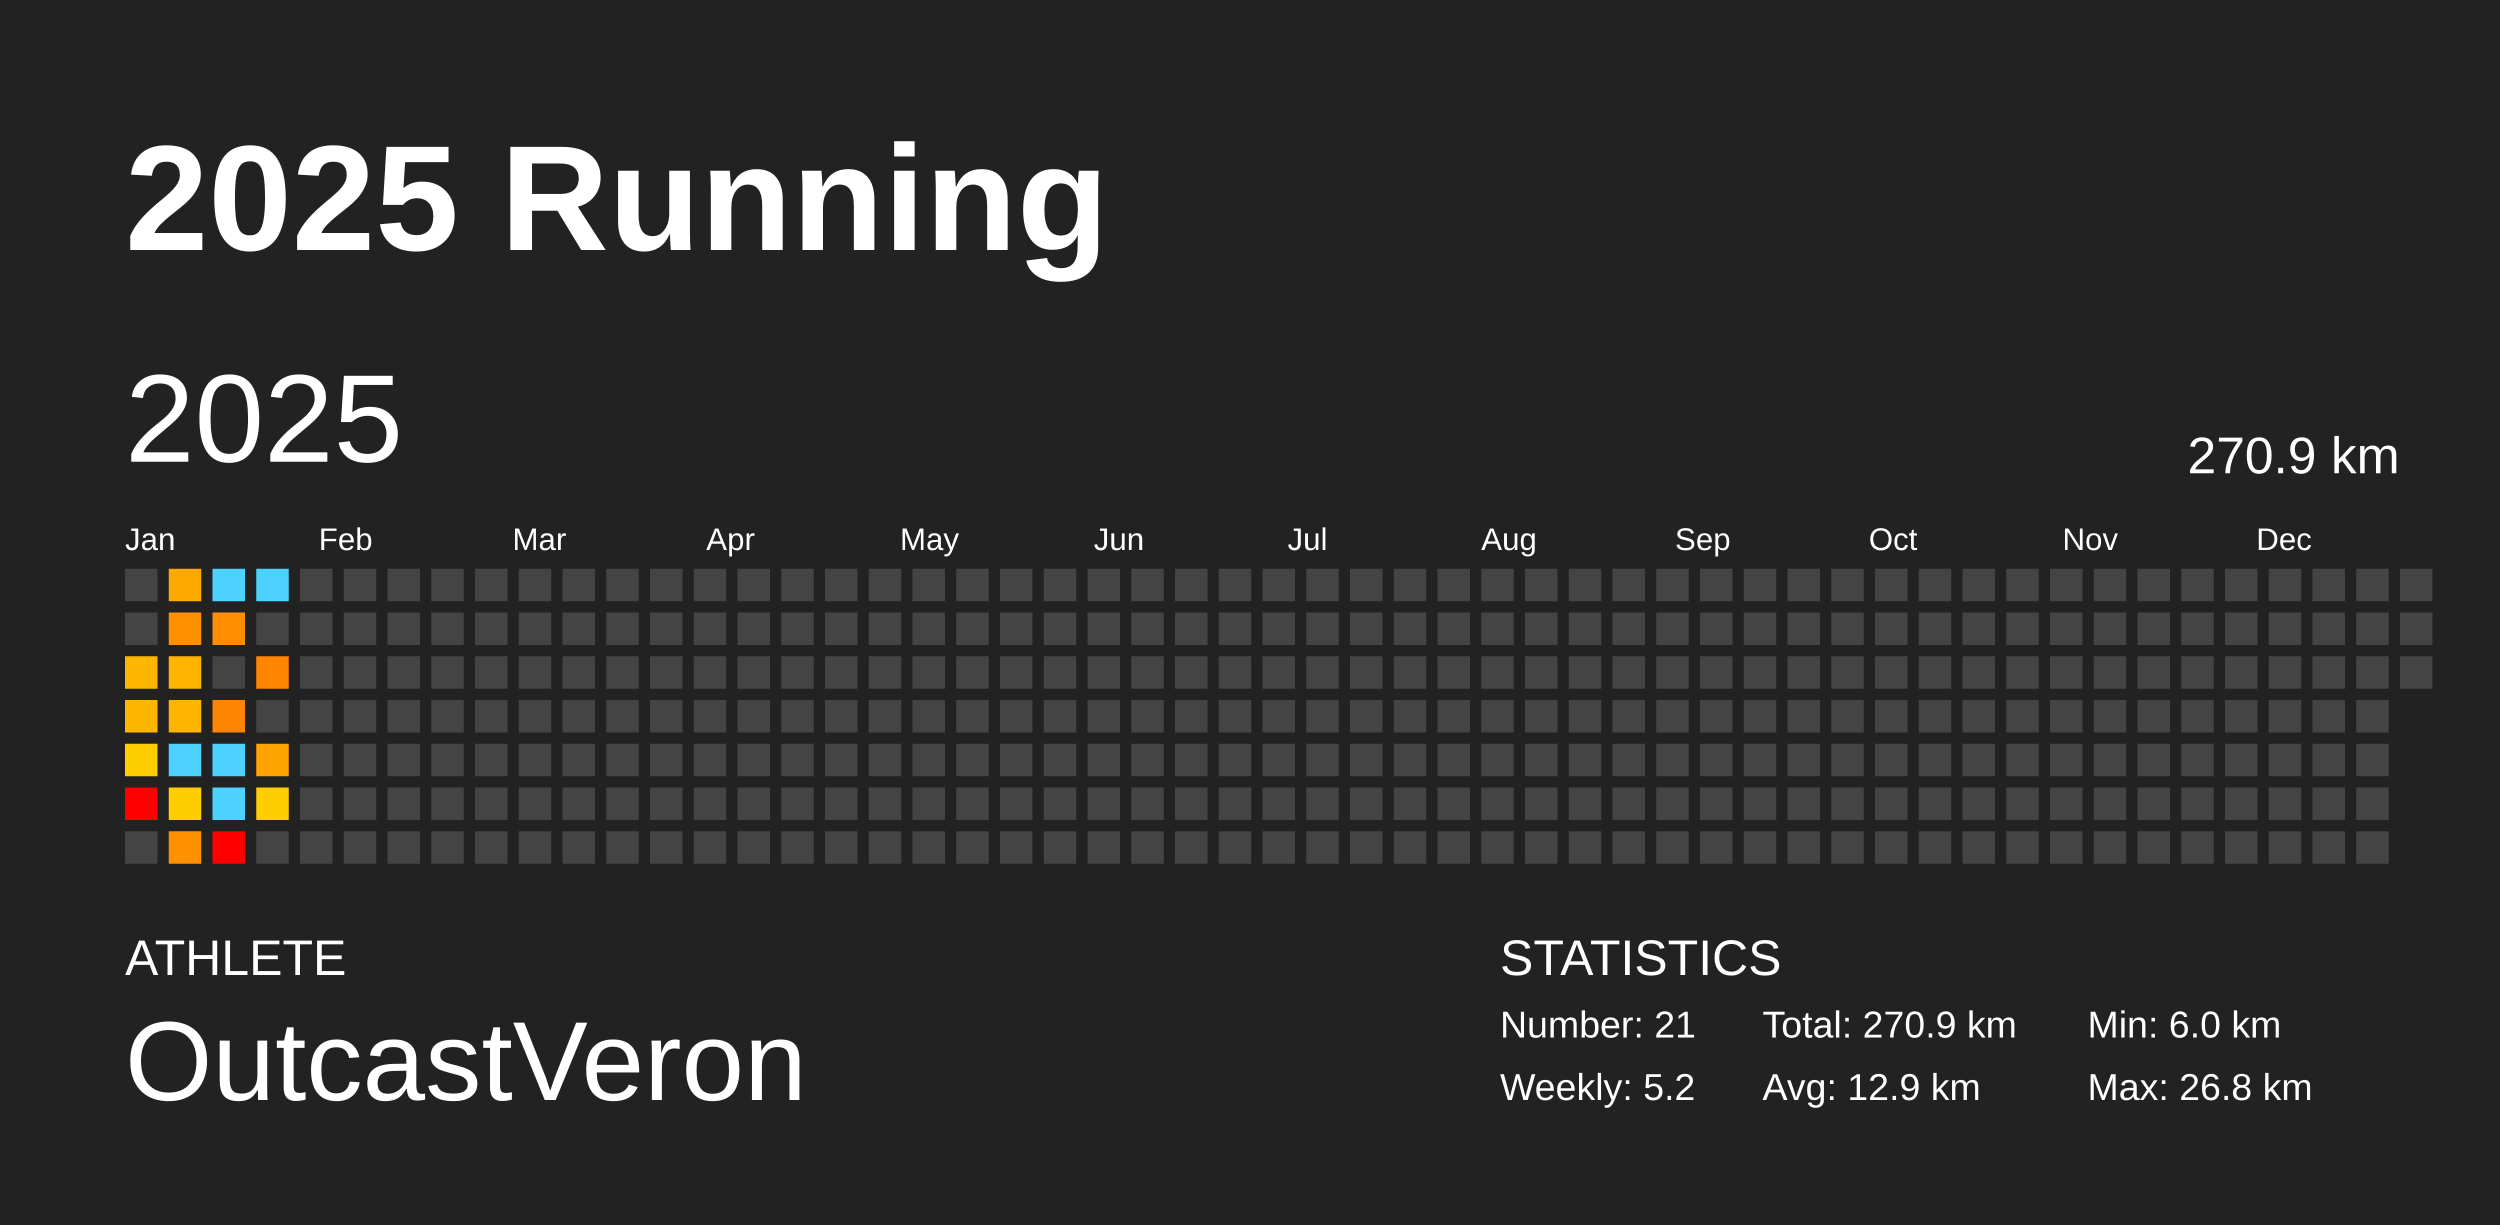
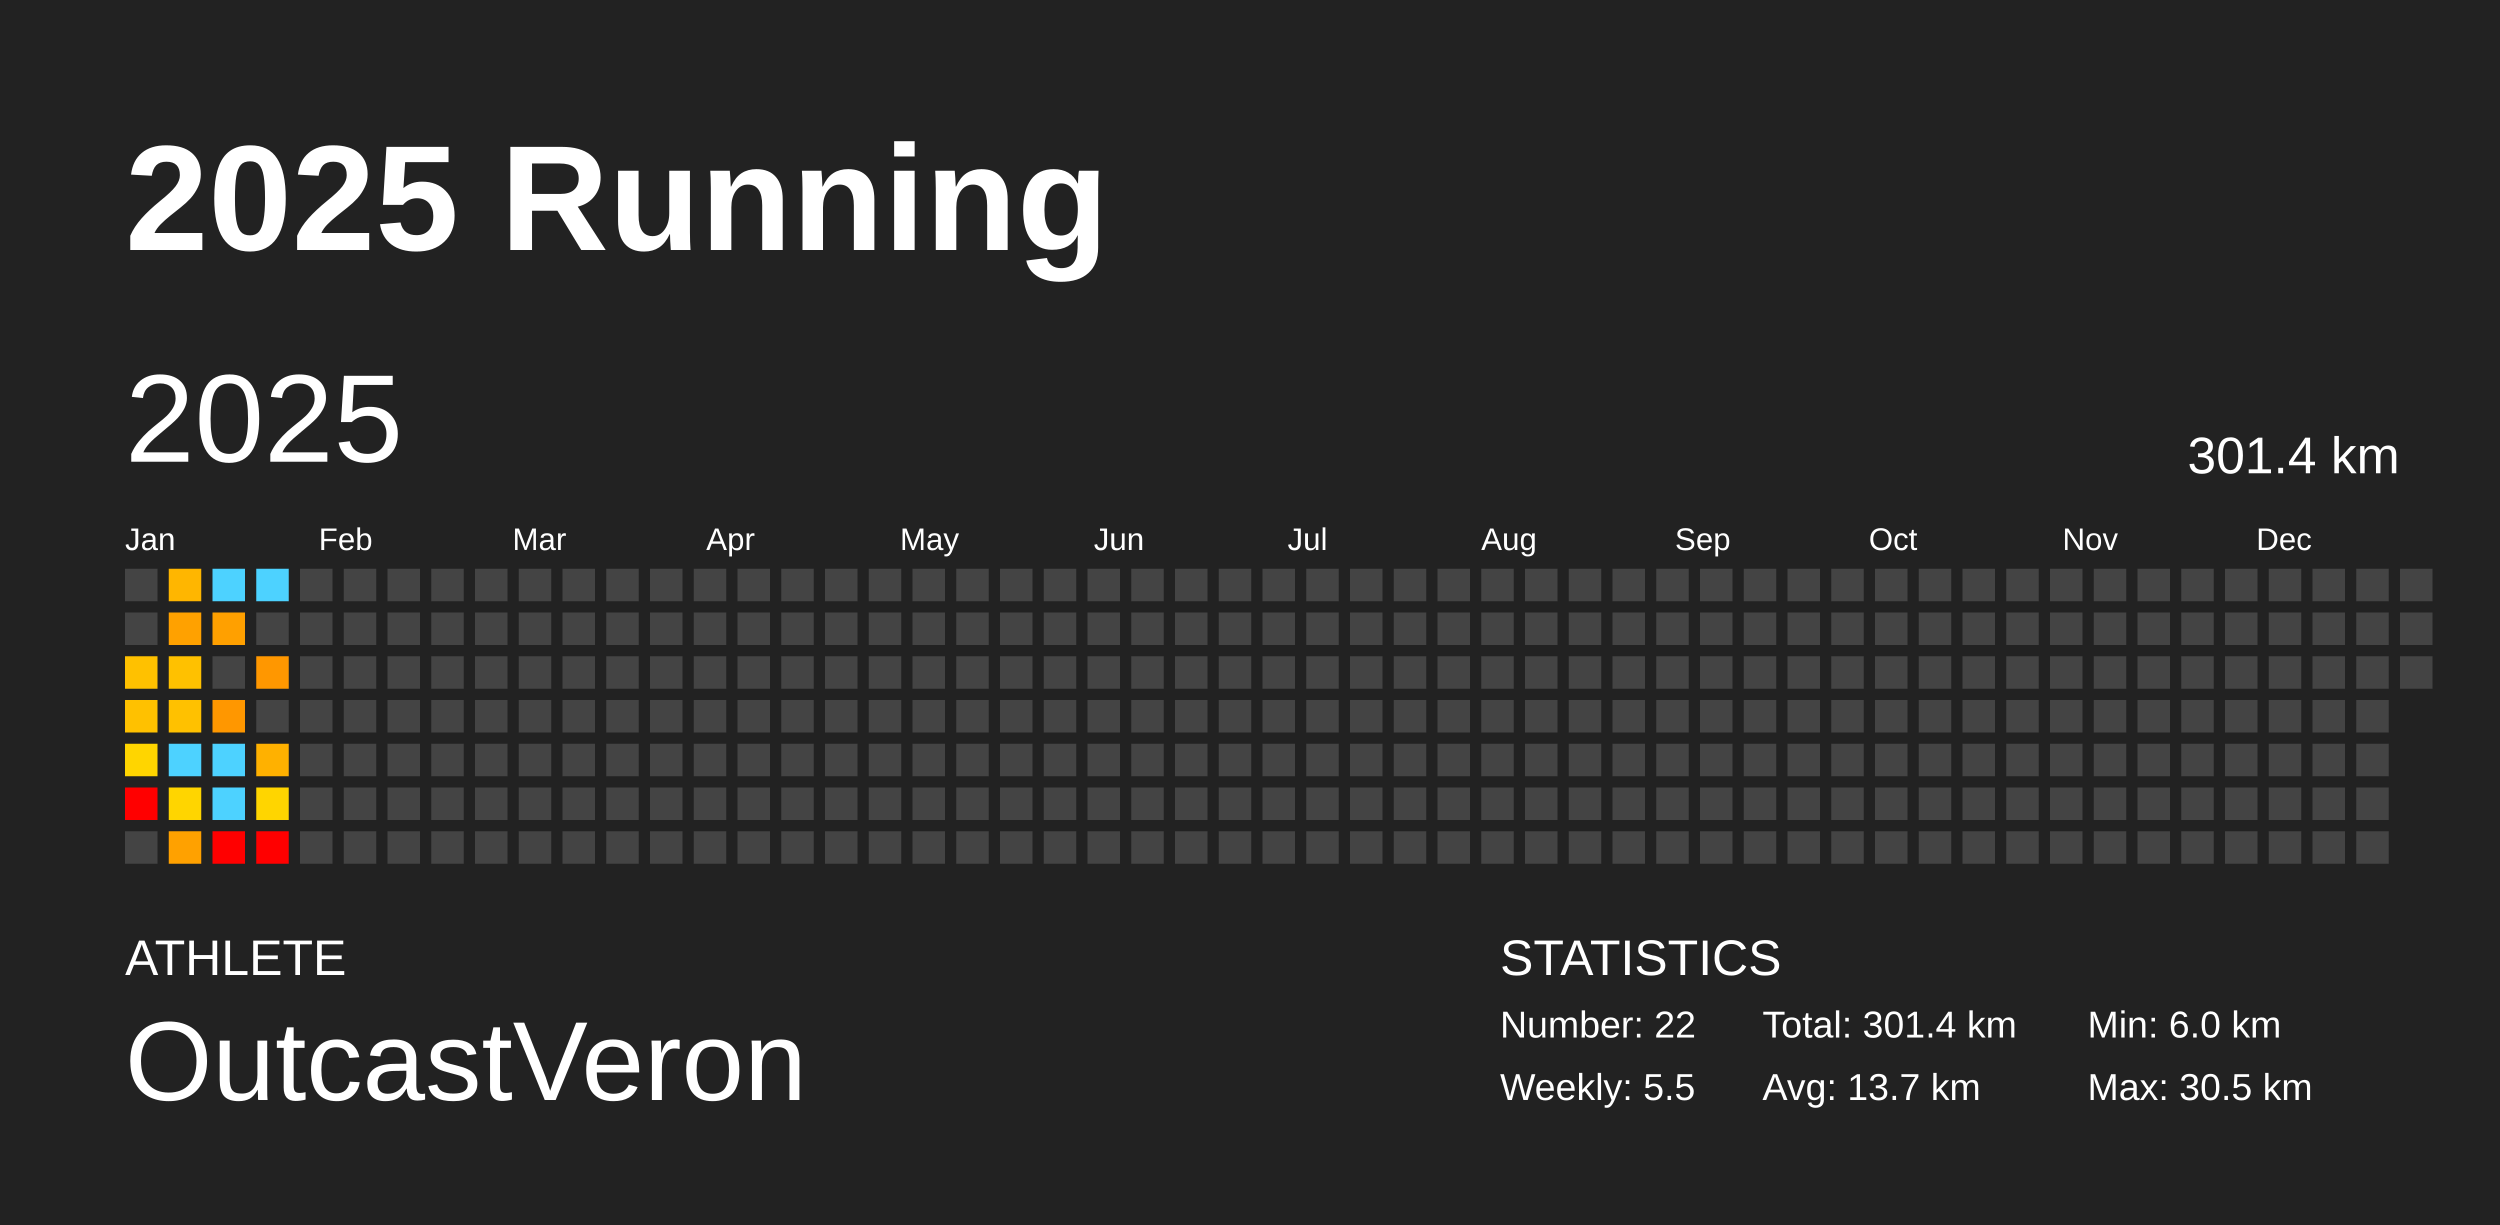
<svg xmlns="http://www.w3.org/2000/svg" baseProfile="full" height="98mm" version="1.1" viewBox="0,0,200,98" width="200mm">
  <defs />
  <rect fill="#222222" height="98" width="200" x="0" y="0" />
  <text fill="#FFFFFF" style="font-size:12px; font-family:Arial; font-weight:bold;" x="10" y="20">2025 Running</text>
  <text fill="#FFFFFF" style="font-size:4px; font-family:Arial" x="10" y="78">ATHLETE</text>
  <text fill="#FFFFFF" style="font-size:9px; font-family:Arial" x="10" y="88">OutcastVeron</text>
  <text fill="#FFFFFF" style="font-size:4px; font-family:Arial" x="120" y="78">STATISTICS</text>
-   <text fill="#FFFFFF" style="font-size:3px; font-family:Arial" x="120" y="83">Number: 21</text>
-   <text fill="#FFFFFF" style="font-size:3px; font-family:Arial" x="120" y="88">Weekly: 5.2</text>
-   <text fill="#FFFFFF" style="font-size:3px; font-family:Arial" x="141" y="83">Total: 270.9 km</text>
-   <text fill="#FFFFFF" style="font-size:3px; font-family:Arial" x="141" y="88">Avg: 12.9 km</text>
+   <text fill="#FFFFFF" style="font-size:3px; font-family:Arial" x="120" y="83">Number: 22</text>
+   <text fill="#FFFFFF" style="font-size:3px; font-family:Arial" x="120" y="88">Weekly: 5.5</text>
+   <text fill="#FFFFFF" style="font-size:3px; font-family:Arial" x="141" y="83">Total: 301.4 km</text>
+   <text fill="#FFFFFF" style="font-size:3px; font-family:Arial" x="141" y="88">Avg: 13.7 km</text>
  <text fill="#FFFFFF" style="font-size:3px; font-family:Arial" x="167" y="83">Min: 6.0 km</text>
-   <text fill="#FFFFFF" style="font-size:3px; font-family:Arial" x="167" y="88">Max: 26.8 km</text>
+   <text fill="#FFFFFF" style="font-size:3px; font-family:Arial" x="167" y="88">Max: 30.5 km</text>
  <text dominant-baseline="hanging" fill="#FFFFFF" style="font-size:10.0px; font-family:Arial;" x="10" y="30">2025</text>
-   <text dominant-baseline="hanging" fill="#FFFFFF" style="font-size:4.125px; font-family:Arial;" x="175" y="35">270.9 km</text>
+   <text dominant-baseline="hanging" fill="#FFFFFF" style="font-size:4.125px; font-family:Arial;" x="175" y="35">301.4 km</text>
  <text fill="#FFFFFF" style="font-size:2.5px; font-family:Arial" x="10.0" y="44">Jan</text>
  <text fill="#FFFFFF" style="font-size:2.5px; font-family:Arial" x="25.5" y="44">Feb</text>
  <text fill="#FFFFFF" style="font-size:2.5px; font-family:Arial" x="41.0" y="44">Mar</text>
  <text fill="#FFFFFF" style="font-size:2.5px; font-family:Arial" x="56.5" y="44">Apr</text>
  <text fill="#FFFFFF" style="font-size:2.5px; font-family:Arial" x="72.0" y="44">May</text>
  <text fill="#FFFFFF" style="font-size:2.5px; font-family:Arial" x="87.5" y="44">Jun</text>
  <text fill="#FFFFFF" style="font-size:2.5px; font-family:Arial" x="103.0" y="44">Jul</text>
  <text fill="#FFFFFF" style="font-size:2.5px; font-family:Arial" x="118.5" y="44">Aug</text>
  <text fill="#FFFFFF" style="font-size:2.5px; font-family:Arial" x="134.0" y="44">Sep</text>
  <text fill="#FFFFFF" style="font-size:2.5px; font-family:Arial" x="149.5" y="44">Oct</text>
  <text fill="#FFFFFF" style="font-size:2.5px; font-family:Arial" x="165.0" y="44">Nov</text>
  <text fill="#FFFFFF" style="font-size:2.5px; font-family:Arial" x="180.5" y="44">Dec</text>
  <rect fill="#444444" height="2.6" width="2.6" x="10.0" y="45.5" />
  <rect fill="#444444" height="2.6" width="2.6" x="10.0" y="49.0" />
-   <rect fill="#ffb600" height="2.6" width="2.6" x="10.0" y="52.5" />
-   <rect fill="#ffb600" height="2.6" width="2.6" x="10.0" y="56.0" />
-   <rect fill="#ffce00" height="2.6" width="2.6" x="10.0" y="59.5" />
+   <rect fill="#ffc100" height="2.6" width="2.6" x="10.0" y="52.5" />
+   <rect fill="#ffc100" height="2.6" width="2.6" x="10.0" y="56.0" />
+   <rect fill="#ffd500" height="2.6" width="2.6" x="10.0" y="59.5" />
  <rect fill="red" height="2.6" width="2.6" x="10.0" y="63.0" />
  <rect fill="#444444" height="2.6" width="2.6" x="10.0" y="66.5" />
-   <rect fill="#ffa900" height="2.6" width="2.6" x="13.5" y="45.5" />
-   <rect fill="#ff9000" height="2.6" width="2.6" x="13.5" y="49.0" />
-   <rect fill="#ffb500" height="2.6" width="2.6" x="13.5" y="52.5" />
-   <rect fill="#ffb500" height="2.6" width="2.6" x="13.5" y="56.0" />
+   <rect fill="#ffb600" height="2.6" width="2.6" x="13.5" y="45.5" />
+   <rect fill="#ffa100" height="2.6" width="2.6" x="13.5" y="49.0" />
+   <rect fill="#ffc100" height="2.6" width="2.6" x="13.5" y="52.5" />
+   <rect fill="#ffc100" height="2.6" width="2.6" x="13.5" y="56.0" />
  <rect fill="#4dd2ff" height="2.6" width="2.6" x="13.5" y="59.5" />
-   <rect fill="#ffcd00" height="2.6" width="2.6" x="13.5" y="63.0" />
-   <rect fill="#ff9000" height="2.6" width="2.6" x="13.5" y="66.5" />
+   <rect fill="#ffd500" height="2.6" width="2.6" x="13.5" y="63.0" />
+   <rect fill="#ffa100" height="2.6" width="2.6" x="13.5" y="66.5" />
  <rect fill="#4dd2ff" height="2.6" width="2.6" x="17.0" y="45.5" />
-   <rect fill="#ff8f00" height="2.6" width="2.6" x="17.0" y="49.0" />
+   <rect fill="#ffa000" height="2.6" width="2.6" x="17.0" y="49.0" />
  <rect fill="#444444" height="2.6" width="2.6" x="17.0" y="52.5" />
-   <rect fill="#ff8400" height="2.6" width="2.6" x="17.0" y="56.0" />
+   <rect fill="#ff9700" height="2.6" width="2.6" x="17.0" y="56.0" />
  <rect fill="#4dd2ff" height="2.6" width="2.6" x="17.0" y="59.5" />
  <rect fill="#4dd2ff" height="2.6" width="2.6" x="17.0" y="63.0" />
  <rect fill="red" height="2.6" width="2.6" x="17.0" y="66.5" />
  <rect fill="#4dd2ff" height="2.6" width="2.6" x="20.5" y="45.5" />
  <rect fill="#444444" height="2.6" width="2.6" x="20.5" y="49.0" />
-   <rect fill="#ff8400" height="2.6" width="2.6" x="20.5" y="52.5" />
+   <rect fill="#ff9700" height="2.6" width="2.6" x="20.5" y="52.5" />
  <rect fill="#444444" height="2.6" width="2.6" x="20.5" y="56.0" />
-   <rect fill="#ffa300" height="2.6" width="2.6" x="20.5" y="59.5" />
-   <rect fill="#ffce00" height="2.6" width="2.6" x="20.5" y="63.0" />
-   <rect fill="#444444" height="2.6" width="2.6" x="20.5" y="66.5" />
+   <rect fill="#ffb100" height="2.6" width="2.6" x="20.5" y="59.5" />
+   <rect fill="#ffd500" height="2.6" width="2.6" x="20.5" y="63.0" />
+   <rect fill="red" height="2.6" width="2.6" x="20.5" y="66.5" />
  <rect fill="#444444" height="2.6" width="2.6" x="24.0" y="45.5" />
  <rect fill="#444444" height="2.6" width="2.6" x="24.0" y="49.0" />
  <rect fill="#444444" height="2.6" width="2.6" x="24.0" y="52.5" />
  <rect fill="#444444" height="2.6" width="2.6" x="24.0" y="56.0" />
  <rect fill="#444444" height="2.6" width="2.6" x="24.0" y="59.5" />
  <rect fill="#444444" height="2.6" width="2.6" x="24.0" y="63.0" />
  <rect fill="#444444" height="2.6" width="2.6" x="24.0" y="66.5" />
  <rect fill="#444444" height="2.6" width="2.6" x="27.5" y="45.5" />
  <rect fill="#444444" height="2.6" width="2.6" x="27.5" y="49.0" />
  <rect fill="#444444" height="2.6" width="2.6" x="27.5" y="52.5" />
  <rect fill="#444444" height="2.6" width="2.6" x="27.5" y="56.0" />
  <rect fill="#444444" height="2.6" width="2.6" x="27.5" y="59.5" />
  <rect fill="#444444" height="2.6" width="2.6" x="27.5" y="63.0" />
  <rect fill="#444444" height="2.6" width="2.6" x="27.5" y="66.5" />
  <rect fill="#444444" height="2.6" width="2.6" x="31.0" y="45.5" />
  <rect fill="#444444" height="2.6" width="2.6" x="31.0" y="49.0" />
  <rect fill="#444444" height="2.6" width="2.6" x="31.0" y="52.5" />
  <rect fill="#444444" height="2.6" width="2.6" x="31.0" y="56.0" />
  <rect fill="#444444" height="2.6" width="2.6" x="31.0" y="59.5" />
  <rect fill="#444444" height="2.6" width="2.6" x="31.0" y="63.0" />
  <rect fill="#444444" height="2.6" width="2.6" x="31.0" y="66.5" />
  <rect fill="#444444" height="2.6" width="2.6" x="34.5" y="45.5" />
  <rect fill="#444444" height="2.6" width="2.6" x="34.5" y="49.0" />
  <rect fill="#444444" height="2.6" width="2.6" x="34.5" y="52.5" />
  <rect fill="#444444" height="2.6" width="2.6" x="34.5" y="56.0" />
  <rect fill="#444444" height="2.6" width="2.6" x="34.5" y="59.5" />
  <rect fill="#444444" height="2.6" width="2.6" x="34.5" y="63.0" />
  <rect fill="#444444" height="2.6" width="2.6" x="34.5" y="66.5" />
  <rect fill="#444444" height="2.6" width="2.6" x="38.0" y="45.5" />
  <rect fill="#444444" height="2.6" width="2.6" x="38.0" y="49.0" />
  <rect fill="#444444" height="2.6" width="2.6" x="38.0" y="52.5" />
  <rect fill="#444444" height="2.6" width="2.6" x="38.0" y="56.0" />
  <rect fill="#444444" height="2.6" width="2.6" x="38.0" y="59.5" />
  <rect fill="#444444" height="2.6" width="2.6" x="38.0" y="63.0" />
  <rect fill="#444444" height="2.6" width="2.6" x="38.0" y="66.5" />
  <rect fill="#444444" height="2.6" width="2.6" x="41.5" y="45.5" />
  <rect fill="#444444" height="2.6" width="2.6" x="41.5" y="49.0" />
  <rect fill="#444444" height="2.6" width="2.6" x="41.5" y="52.5" />
  <rect fill="#444444" height="2.6" width="2.6" x="41.5" y="56.0" />
  <rect fill="#444444" height="2.6" width="2.6" x="41.5" y="59.5" />
  <rect fill="#444444" height="2.6" width="2.6" x="41.5" y="63.0" />
  <rect fill="#444444" height="2.6" width="2.6" x="41.5" y="66.5" />
  <rect fill="#444444" height="2.6" width="2.6" x="45.0" y="45.5" />
  <rect fill="#444444" height="2.6" width="2.6" x="45.0" y="49.0" />
  <rect fill="#444444" height="2.6" width="2.6" x="45.0" y="52.5" />
  <rect fill="#444444" height="2.6" width="2.6" x="45.0" y="56.0" />
  <rect fill="#444444" height="2.6" width="2.6" x="45.0" y="59.5" />
  <rect fill="#444444" height="2.6" width="2.6" x="45.0" y="63.0" />
  <rect fill="#444444" height="2.6" width="2.6" x="45.0" y="66.5" />
  <rect fill="#444444" height="2.6" width="2.6" x="48.5" y="45.5" />
  <rect fill="#444444" height="2.6" width="2.6" x="48.5" y="49.0" />
  <rect fill="#444444" height="2.6" width="2.6" x="48.5" y="52.5" />
  <rect fill="#444444" height="2.6" width="2.6" x="48.5" y="56.0" />
  <rect fill="#444444" height="2.6" width="2.6" x="48.5" y="59.5" />
  <rect fill="#444444" height="2.6" width="2.6" x="48.5" y="63.0" />
  <rect fill="#444444" height="2.6" width="2.6" x="48.5" y="66.5" />
  <rect fill="#444444" height="2.6" width="2.6" x="52.0" y="45.5" />
  <rect fill="#444444" height="2.6" width="2.6" x="52.0" y="49.0" />
  <rect fill="#444444" height="2.6" width="2.6" x="52.0" y="52.5" />
  <rect fill="#444444" height="2.6" width="2.6" x="52.0" y="56.0" />
  <rect fill="#444444" height="2.6" width="2.6" x="52.0" y="59.5" />
  <rect fill="#444444" height="2.6" width="2.6" x="52.0" y="63.0" />
  <rect fill="#444444" height="2.6" width="2.6" x="52.0" y="66.5" />
  <rect fill="#444444" height="2.6" width="2.6" x="55.5" y="45.5" />
  <rect fill="#444444" height="2.6" width="2.6" x="55.5" y="49.0" />
  <rect fill="#444444" height="2.6" width="2.6" x="55.5" y="52.5" />
  <rect fill="#444444" height="2.6" width="2.6" x="55.5" y="56.0" />
  <rect fill="#444444" height="2.6" width="2.6" x="55.5" y="59.5" />
  <rect fill="#444444" height="2.6" width="2.6" x="55.5" y="63.0" />
  <rect fill="#444444" height="2.6" width="2.6" x="55.5" y="66.5" />
  <rect fill="#444444" height="2.6" width="2.6" x="59.0" y="45.5" />
  <rect fill="#444444" height="2.6" width="2.6" x="59.0" y="49.0" />
  <rect fill="#444444" height="2.6" width="2.6" x="59.0" y="52.5" />
  <rect fill="#444444" height="2.6" width="2.6" x="59.0" y="56.0" />
  <rect fill="#444444" height="2.6" width="2.6" x="59.0" y="59.5" />
  <rect fill="#444444" height="2.6" width="2.6" x="59.0" y="63.0" />
  <rect fill="#444444" height="2.6" width="2.6" x="59.0" y="66.5" />
  <rect fill="#444444" height="2.6" width="2.6" x="62.5" y="45.5" />
  <rect fill="#444444" height="2.6" width="2.6" x="62.5" y="49.0" />
  <rect fill="#444444" height="2.6" width="2.6" x="62.5" y="52.5" />
  <rect fill="#444444" height="2.6" width="2.6" x="62.5" y="56.0" />
  <rect fill="#444444" height="2.6" width="2.6" x="62.5" y="59.5" />
  <rect fill="#444444" height="2.6" width="2.6" x="62.5" y="63.0" />
  <rect fill="#444444" height="2.6" width="2.6" x="62.5" y="66.5" />
  <rect fill="#444444" height="2.6" width="2.6" x="66.0" y="45.5" />
  <rect fill="#444444" height="2.6" width="2.6" x="66.0" y="49.0" />
  <rect fill="#444444" height="2.6" width="2.6" x="66.0" y="52.5" />
  <rect fill="#444444" height="2.6" width="2.6" x="66.0" y="56.0" />
  <rect fill="#444444" height="2.6" width="2.6" x="66.0" y="59.5" />
  <rect fill="#444444" height="2.6" width="2.6" x="66.0" y="63.0" />
  <rect fill="#444444" height="2.6" width="2.6" x="66.0" y="66.5" />
  <rect fill="#444444" height="2.6" width="2.6" x="69.5" y="45.5" />
  <rect fill="#444444" height="2.6" width="2.6" x="69.5" y="49.0" />
  <rect fill="#444444" height="2.6" width="2.6" x="69.5" y="52.5" />
  <rect fill="#444444" height="2.6" width="2.6" x="69.5" y="56.0" />
  <rect fill="#444444" height="2.6" width="2.6" x="69.5" y="59.5" />
  <rect fill="#444444" height="2.6" width="2.6" x="69.5" y="63.0" />
  <rect fill="#444444" height="2.6" width="2.6" x="69.5" y="66.5" />
  <rect fill="#444444" height="2.6" width="2.6" x="73.0" y="45.5" />
  <rect fill="#444444" height="2.6" width="2.6" x="73.0" y="49.0" />
  <rect fill="#444444" height="2.6" width="2.6" x="73.0" y="52.5" />
  <rect fill="#444444" height="2.6" width="2.6" x="73.0" y="56.0" />
  <rect fill="#444444" height="2.6" width="2.6" x="73.0" y="59.5" />
  <rect fill="#444444" height="2.6" width="2.6" x="73.0" y="63.0" />
  <rect fill="#444444" height="2.6" width="2.6" x="73.0" y="66.5" />
  <rect fill="#444444" height="2.6" width="2.6" x="76.5" y="45.5" />
  <rect fill="#444444" height="2.6" width="2.6" x="76.5" y="49.0" />
  <rect fill="#444444" height="2.6" width="2.6" x="76.5" y="52.5" />
  <rect fill="#444444" height="2.6" width="2.6" x="76.5" y="56.0" />
  <rect fill="#444444" height="2.6" width="2.6" x="76.5" y="59.5" />
  <rect fill="#444444" height="2.6" width="2.6" x="76.5" y="63.0" />
  <rect fill="#444444" height="2.6" width="2.6" x="76.5" y="66.5" />
  <rect fill="#444444" height="2.6" width="2.6" x="80.0" y="45.5" />
  <rect fill="#444444" height="2.6" width="2.6" x="80.0" y="49.0" />
  <rect fill="#444444" height="2.6" width="2.6" x="80.0" y="52.5" />
  <rect fill="#444444" height="2.6" width="2.6" x="80.0" y="56.0" />
  <rect fill="#444444" height="2.6" width="2.6" x="80.0" y="59.5" />
  <rect fill="#444444" height="2.6" width="2.6" x="80.0" y="63.0" />
  <rect fill="#444444" height="2.6" width="2.6" x="80.0" y="66.5" />
  <rect fill="#444444" height="2.6" width="2.6" x="83.5" y="45.5" />
  <rect fill="#444444" height="2.6" width="2.6" x="83.5" y="49.0" />
  <rect fill="#444444" height="2.6" width="2.6" x="83.5" y="52.5" />
  <rect fill="#444444" height="2.6" width="2.6" x="83.5" y="56.0" />
  <rect fill="#444444" height="2.6" width="2.6" x="83.5" y="59.5" />
  <rect fill="#444444" height="2.6" width="2.6" x="83.5" y="63.0" />
  <rect fill="#444444" height="2.6" width="2.6" x="83.5" y="66.5" />
  <rect fill="#444444" height="2.6" width="2.6" x="87.0" y="45.5" />
  <rect fill="#444444" height="2.6" width="2.6" x="87.0" y="49.0" />
  <rect fill="#444444" height="2.6" width="2.6" x="87.0" y="52.5" />
  <rect fill="#444444" height="2.6" width="2.6" x="87.0" y="56.0" />
  <rect fill="#444444" height="2.6" width="2.6" x="87.0" y="59.5" />
  <rect fill="#444444" height="2.6" width="2.6" x="87.0" y="63.0" />
  <rect fill="#444444" height="2.6" width="2.6" x="87.0" y="66.5" />
  <rect fill="#444444" height="2.6" width="2.6" x="90.5" y="45.5" />
  <rect fill="#444444" height="2.6" width="2.6" x="90.5" y="49.0" />
  <rect fill="#444444" height="2.6" width="2.6" x="90.5" y="52.5" />
  <rect fill="#444444" height="2.6" width="2.6" x="90.5" y="56.0" />
  <rect fill="#444444" height="2.6" width="2.6" x="90.5" y="59.5" />
  <rect fill="#444444" height="2.6" width="2.6" x="90.5" y="63.0" />
  <rect fill="#444444" height="2.6" width="2.6" x="90.5" y="66.5" />
  <rect fill="#444444" height="2.6" width="2.6" x="94.0" y="45.5" />
  <rect fill="#444444" height="2.6" width="2.6" x="94.0" y="49.0" />
  <rect fill="#444444" height="2.6" width="2.6" x="94.0" y="52.5" />
  <rect fill="#444444" height="2.6" width="2.6" x="94.0" y="56.0" />
  <rect fill="#444444" height="2.6" width="2.6" x="94.0" y="59.5" />
  <rect fill="#444444" height="2.6" width="2.6" x="94.0" y="63.0" />
  <rect fill="#444444" height="2.6" width="2.6" x="94.0" y="66.5" />
  <rect fill="#444444" height="2.6" width="2.6" x="97.5" y="45.5" />
  <rect fill="#444444" height="2.6" width="2.6" x="97.5" y="49.0" />
  <rect fill="#444444" height="2.6" width="2.6" x="97.5" y="52.5" />
  <rect fill="#444444" height="2.6" width="2.6" x="97.5" y="56.0" />
  <rect fill="#444444" height="2.6" width="2.6" x="97.5" y="59.5" />
  <rect fill="#444444" height="2.6" width="2.6" x="97.5" y="63.0" />
  <rect fill="#444444" height="2.6" width="2.6" x="97.5" y="66.5" />
  <rect fill="#444444" height="2.6" width="2.6" x="101.0" y="45.5" />
  <rect fill="#444444" height="2.6" width="2.6" x="101.0" y="49.0" />
  <rect fill="#444444" height="2.6" width="2.6" x="101.0" y="52.5" />
  <rect fill="#444444" height="2.6" width="2.6" x="101.0" y="56.0" />
  <rect fill="#444444" height="2.6" width="2.6" x="101.0" y="59.5" />
  <rect fill="#444444" height="2.6" width="2.6" x="101.0" y="63.0" />
  <rect fill="#444444" height="2.6" width="2.6" x="101.0" y="66.5" />
  <rect fill="#444444" height="2.6" width="2.6" x="104.5" y="45.5" />
  <rect fill="#444444" height="2.6" width="2.6" x="104.5" y="49.0" />
  <rect fill="#444444" height="2.6" width="2.6" x="104.5" y="52.5" />
  <rect fill="#444444" height="2.6" width="2.6" x="104.5" y="56.0" />
  <rect fill="#444444" height="2.6" width="2.6" x="104.5" y="59.5" />
  <rect fill="#444444" height="2.6" width="2.6" x="104.5" y="63.0" />
  <rect fill="#444444" height="2.6" width="2.6" x="104.5" y="66.5" />
  <rect fill="#444444" height="2.6" width="2.6" x="108.0" y="45.5" />
  <rect fill="#444444" height="2.6" width="2.6" x="108.0" y="49.0" />
  <rect fill="#444444" height="2.6" width="2.6" x="108.0" y="52.5" />
  <rect fill="#444444" height="2.6" width="2.6" x="108.0" y="56.0" />
  <rect fill="#444444" height="2.6" width="2.6" x="108.0" y="59.5" />
  <rect fill="#444444" height="2.6" width="2.6" x="108.0" y="63.0" />
  <rect fill="#444444" height="2.6" width="2.6" x="108.0" y="66.5" />
  <rect fill="#444444" height="2.6" width="2.6" x="111.5" y="45.5" />
  <rect fill="#444444" height="2.6" width="2.6" x="111.5" y="49.0" />
  <rect fill="#444444" height="2.6" width="2.6" x="111.5" y="52.5" />
  <rect fill="#444444" height="2.6" width="2.6" x="111.5" y="56.0" />
  <rect fill="#444444" height="2.6" width="2.6" x="111.5" y="59.5" />
  <rect fill="#444444" height="2.6" width="2.6" x="111.5" y="63.0" />
  <rect fill="#444444" height="2.6" width="2.6" x="111.5" y="66.5" />
  <rect fill="#444444" height="2.6" width="2.6" x="115.0" y="45.5" />
  <rect fill="#444444" height="2.6" width="2.6" x="115.0" y="49.0" />
  <rect fill="#444444" height="2.6" width="2.6" x="115.0" y="52.5" />
  <rect fill="#444444" height="2.6" width="2.6" x="115.0" y="56.0" />
  <rect fill="#444444" height="2.6" width="2.6" x="115.0" y="59.5" />
  <rect fill="#444444" height="2.6" width="2.6" x="115.0" y="63.0" />
  <rect fill="#444444" height="2.6" width="2.6" x="115.0" y="66.5" />
  <rect fill="#444444" height="2.6" width="2.6" x="118.5" y="45.5" />
  <rect fill="#444444" height="2.6" width="2.6" x="118.5" y="49.0" />
  <rect fill="#444444" height="2.6" width="2.6" x="118.5" y="52.5" />
  <rect fill="#444444" height="2.6" width="2.6" x="118.5" y="56.0" />
  <rect fill="#444444" height="2.6" width="2.6" x="118.5" y="59.5" />
  <rect fill="#444444" height="2.6" width="2.6" x="118.5" y="63.0" />
  <rect fill="#444444" height="2.6" width="2.6" x="118.5" y="66.5" />
  <rect fill="#444444" height="2.6" width="2.6" x="122.0" y="45.5" />
  <rect fill="#444444" height="2.6" width="2.6" x="122.0" y="49.0" />
  <rect fill="#444444" height="2.6" width="2.6" x="122.0" y="52.5" />
  <rect fill="#444444" height="2.6" width="2.6" x="122.0" y="56.0" />
  <rect fill="#444444" height="2.6" width="2.6" x="122.0" y="59.5" />
  <rect fill="#444444" height="2.6" width="2.6" x="122.0" y="63.0" />
  <rect fill="#444444" height="2.6" width="2.6" x="122.0" y="66.5" />
  <rect fill="#444444" height="2.6" width="2.6" x="125.5" y="45.5" />
  <rect fill="#444444" height="2.6" width="2.6" x="125.5" y="49.0" />
  <rect fill="#444444" height="2.6" width="2.6" x="125.5" y="52.5" />
  <rect fill="#444444" height="2.6" width="2.6" x="125.5" y="56.0" />
  <rect fill="#444444" height="2.6" width="2.6" x="125.5" y="59.5" />
  <rect fill="#444444" height="2.6" width="2.6" x="125.5" y="63.0" />
  <rect fill="#444444" height="2.6" width="2.6" x="125.5" y="66.5" />
  <rect fill="#444444" height="2.6" width="2.6" x="129.0" y="45.5" />
  <rect fill="#444444" height="2.6" width="2.6" x="129.0" y="49.0" />
  <rect fill="#444444" height="2.6" width="2.6" x="129.0" y="52.5" />
  <rect fill="#444444" height="2.6" width="2.6" x="129.0" y="56.0" />
  <rect fill="#444444" height="2.6" width="2.6" x="129.0" y="59.5" />
  <rect fill="#444444" height="2.6" width="2.6" x="129.0" y="63.0" />
  <rect fill="#444444" height="2.6" width="2.6" x="129.0" y="66.5" />
  <rect fill="#444444" height="2.6" width="2.6" x="132.5" y="45.5" />
  <rect fill="#444444" height="2.6" width="2.6" x="132.5" y="49.0" />
  <rect fill="#444444" height="2.6" width="2.6" x="132.5" y="52.5" />
  <rect fill="#444444" height="2.6" width="2.6" x="132.5" y="56.0" />
  <rect fill="#444444" height="2.6" width="2.6" x="132.5" y="59.5" />
  <rect fill="#444444" height="2.6" width="2.6" x="132.5" y="63.0" />
  <rect fill="#444444" height="2.6" width="2.6" x="132.5" y="66.5" />
  <rect fill="#444444" height="2.6" width="2.6" x="136.0" y="45.5" />
  <rect fill="#444444" height="2.6" width="2.6" x="136.0" y="49.0" />
  <rect fill="#444444" height="2.6" width="2.6" x="136.0" y="52.5" />
  <rect fill="#444444" height="2.6" width="2.6" x="136.0" y="56.0" />
  <rect fill="#444444" height="2.6" width="2.6" x="136.0" y="59.5" />
  <rect fill="#444444" height="2.6" width="2.6" x="136.0" y="63.0" />
  <rect fill="#444444" height="2.6" width="2.6" x="136.0" y="66.5" />
  <rect fill="#444444" height="2.6" width="2.6" x="139.5" y="45.5" />
  <rect fill="#444444" height="2.6" width="2.6" x="139.5" y="49.0" />
  <rect fill="#444444" height="2.6" width="2.6" x="139.5" y="52.5" />
  <rect fill="#444444" height="2.6" width="2.6" x="139.5" y="56.0" />
  <rect fill="#444444" height="2.6" width="2.6" x="139.5" y="59.5" />
  <rect fill="#444444" height="2.6" width="2.6" x="139.5" y="63.0" />
  <rect fill="#444444" height="2.6" width="2.6" x="139.5" y="66.5" />
  <rect fill="#444444" height="2.6" width="2.6" x="143.0" y="45.5" />
  <rect fill="#444444" height="2.6" width="2.6" x="143.0" y="49.0" />
  <rect fill="#444444" height="2.6" width="2.6" x="143.0" y="52.5" />
  <rect fill="#444444" height="2.6" width="2.6" x="143.0" y="56.0" />
  <rect fill="#444444" height="2.6" width="2.6" x="143.0" y="59.5" />
  <rect fill="#444444" height="2.6" width="2.6" x="143.0" y="63.0" />
  <rect fill="#444444" height="2.6" width="2.6" x="143.0" y="66.5" />
  <rect fill="#444444" height="2.6" width="2.6" x="146.5" y="45.5" />
  <rect fill="#444444" height="2.6" width="2.6" x="146.5" y="49.0" />
  <rect fill="#444444" height="2.6" width="2.6" x="146.5" y="52.5" />
  <rect fill="#444444" height="2.6" width="2.6" x="146.5" y="56.0" />
  <rect fill="#444444" height="2.6" width="2.6" x="146.5" y="59.5" />
  <rect fill="#444444" height="2.6" width="2.6" x="146.5" y="63.0" />
  <rect fill="#444444" height="2.6" width="2.6" x="146.5" y="66.5" />
  <rect fill="#444444" height="2.6" width="2.6" x="150.0" y="45.5" />
  <rect fill="#444444" height="2.6" width="2.6" x="150.0" y="49.0" />
  <rect fill="#444444" height="2.6" width="2.6" x="150.0" y="52.5" />
  <rect fill="#444444" height="2.6" width="2.6" x="150.0" y="56.0" />
  <rect fill="#444444" height="2.6" width="2.6" x="150.0" y="59.5" />
  <rect fill="#444444" height="2.6" width="2.6" x="150.0" y="63.0" />
  <rect fill="#444444" height="2.6" width="2.6" x="150.0" y="66.5" />
  <rect fill="#444444" height="2.6" width="2.6" x="153.5" y="45.5" />
  <rect fill="#444444" height="2.6" width="2.6" x="153.5" y="49.0" />
  <rect fill="#444444" height="2.6" width="2.6" x="153.5" y="52.5" />
  <rect fill="#444444" height="2.6" width="2.6" x="153.5" y="56.0" />
  <rect fill="#444444" height="2.6" width="2.6" x="153.5" y="59.5" />
  <rect fill="#444444" height="2.6" width="2.6" x="153.5" y="63.0" />
  <rect fill="#444444" height="2.6" width="2.6" x="153.5" y="66.5" />
  <rect fill="#444444" height="2.6" width="2.6" x="157.0" y="45.5" />
  <rect fill="#444444" height="2.6" width="2.6" x="157.0" y="49.0" />
  <rect fill="#444444" height="2.6" width="2.6" x="157.0" y="52.5" />
  <rect fill="#444444" height="2.6" width="2.6" x="157.0" y="56.0" />
  <rect fill="#444444" height="2.6" width="2.6" x="157.0" y="59.5" />
  <rect fill="#444444" height="2.6" width="2.6" x="157.0" y="63.0" />
  <rect fill="#444444" height="2.6" width="2.6" x="157.0" y="66.5" />
  <rect fill="#444444" height="2.6" width="2.6" x="160.5" y="45.5" />
  <rect fill="#444444" height="2.6" width="2.6" x="160.5" y="49.0" />
  <rect fill="#444444" height="2.6" width="2.6" x="160.5" y="52.5" />
  <rect fill="#444444" height="2.6" width="2.6" x="160.5" y="56.0" />
  <rect fill="#444444" height="2.6" width="2.6" x="160.5" y="59.5" />
  <rect fill="#444444" height="2.6" width="2.6" x="160.5" y="63.0" />
  <rect fill="#444444" height="2.6" width="2.6" x="160.5" y="66.5" />
  <rect fill="#444444" height="2.6" width="2.6" x="164.0" y="45.5" />
  <rect fill="#444444" height="2.6" width="2.6" x="164.0" y="49.0" />
  <rect fill="#444444" height="2.6" width="2.6" x="164.0" y="52.5" />
  <rect fill="#444444" height="2.6" width="2.6" x="164.0" y="56.0" />
  <rect fill="#444444" height="2.6" width="2.6" x="164.0" y="59.5" />
  <rect fill="#444444" height="2.6" width="2.6" x="164.0" y="63.0" />
  <rect fill="#444444" height="2.6" width="2.6" x="164.0" y="66.5" />
  <rect fill="#444444" height="2.6" width="2.6" x="167.5" y="45.5" />
  <rect fill="#444444" height="2.6" width="2.6" x="167.5" y="49.0" />
  <rect fill="#444444" height="2.6" width="2.6" x="167.5" y="52.5" />
  <rect fill="#444444" height="2.6" width="2.6" x="167.5" y="56.0" />
  <rect fill="#444444" height="2.6" width="2.6" x="167.5" y="59.5" />
  <rect fill="#444444" height="2.6" width="2.6" x="167.5" y="63.0" />
  <rect fill="#444444" height="2.6" width="2.6" x="167.5" y="66.5" />
  <rect fill="#444444" height="2.6" width="2.6" x="171.0" y="45.5" />
  <rect fill="#444444" height="2.6" width="2.6" x="171.0" y="49.0" />
  <rect fill="#444444" height="2.6" width="2.6" x="171.0" y="52.5" />
  <rect fill="#444444" height="2.6" width="2.6" x="171.0" y="56.0" />
  <rect fill="#444444" height="2.6" width="2.6" x="171.0" y="59.5" />
  <rect fill="#444444" height="2.6" width="2.6" x="171.0" y="63.0" />
  <rect fill="#444444" height="2.6" width="2.6" x="171.0" y="66.5" />
  <rect fill="#444444" height="2.6" width="2.6" x="174.5" y="45.5" />
  <rect fill="#444444" height="2.6" width="2.6" x="174.5" y="49.0" />
  <rect fill="#444444" height="2.6" width="2.6" x="174.5" y="52.5" />
  <rect fill="#444444" height="2.6" width="2.6" x="174.5" y="56.0" />
  <rect fill="#444444" height="2.6" width="2.6" x="174.5" y="59.5" />
  <rect fill="#444444" height="2.6" width="2.6" x="174.5" y="63.0" />
  <rect fill="#444444" height="2.6" width="2.6" x="174.5" y="66.5" />
  <rect fill="#444444" height="2.6" width="2.6" x="178.0" y="45.5" />
  <rect fill="#444444" height="2.6" width="2.6" x="178.0" y="49.0" />
  <rect fill="#444444" height="2.6" width="2.6" x="178.0" y="52.5" />
  <rect fill="#444444" height="2.6" width="2.6" x="178.0" y="56.0" />
  <rect fill="#444444" height="2.6" width="2.6" x="178.0" y="59.5" />
  <rect fill="#444444" height="2.6" width="2.6" x="178.0" y="63.0" />
  <rect fill="#444444" height="2.6" width="2.6" x="178.0" y="66.5" />
  <rect fill="#444444" height="2.6" width="2.6" x="181.5" y="45.5" />
  <rect fill="#444444" height="2.6" width="2.6" x="181.5" y="49.0" />
  <rect fill="#444444" height="2.6" width="2.6" x="181.5" y="52.5" />
  <rect fill="#444444" height="2.6" width="2.6" x="181.5" y="56.0" />
  <rect fill="#444444" height="2.6" width="2.6" x="181.5" y="59.5" />
  <rect fill="#444444" height="2.6" width="2.6" x="181.5" y="63.0" />
  <rect fill="#444444" height="2.6" width="2.6" x="181.5" y="66.5" />
  <rect fill="#444444" height="2.6" width="2.6" x="185.0" y="45.5" />
  <rect fill="#444444" height="2.6" width="2.6" x="185.0" y="49.0" />
  <rect fill="#444444" height="2.6" width="2.6" x="185.0" y="52.5" />
  <rect fill="#444444" height="2.6" width="2.6" x="185.0" y="56.0" />
  <rect fill="#444444" height="2.6" width="2.6" x="185.0" y="59.5" />
  <rect fill="#444444" height="2.6" width="2.6" x="185.0" y="63.0" />
  <rect fill="#444444" height="2.6" width="2.6" x="185.0" y="66.5" />
  <rect fill="#444444" height="2.6" width="2.6" x="188.5" y="45.5" />
  <rect fill="#444444" height="2.6" width="2.6" x="188.5" y="49.0" />
  <rect fill="#444444" height="2.6" width="2.6" x="188.5" y="52.5" />
  <rect fill="#444444" height="2.6" width="2.6" x="188.5" y="56.0" />
  <rect fill="#444444" height="2.6" width="2.6" x="188.5" y="59.5" />
  <rect fill="#444444" height="2.6" width="2.6" x="188.5" y="63.0" />
  <rect fill="#444444" height="2.6" width="2.6" x="188.5" y="66.5" />
  <rect fill="#444444" height="2.6" width="2.6" x="192.0" y="45.5" />
  <rect fill="#444444" height="2.6" width="2.6" x="192.0" y="49.0" />
  <rect fill="#444444" height="2.6" width="2.6" x="192.0" y="52.5" />
</svg>
